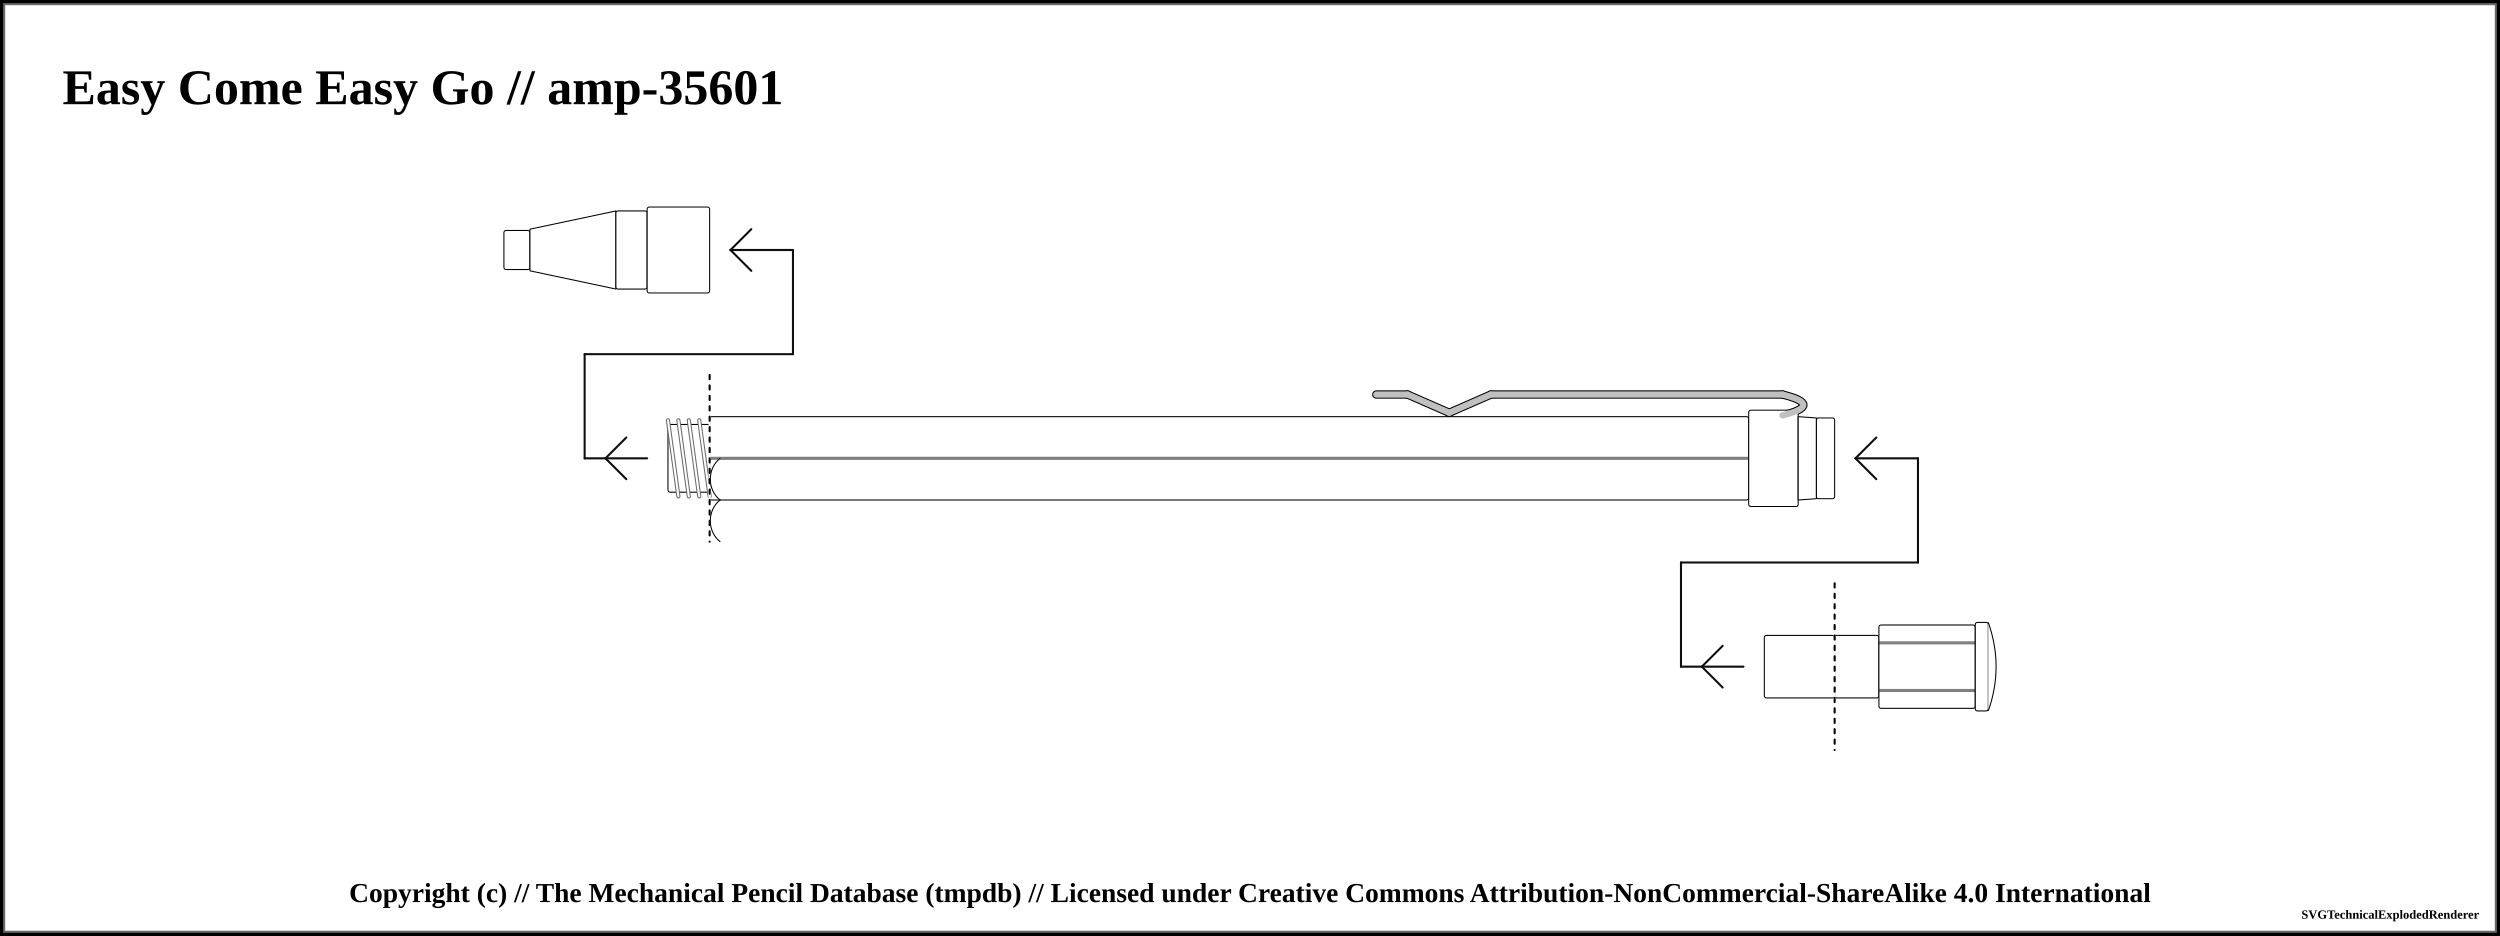
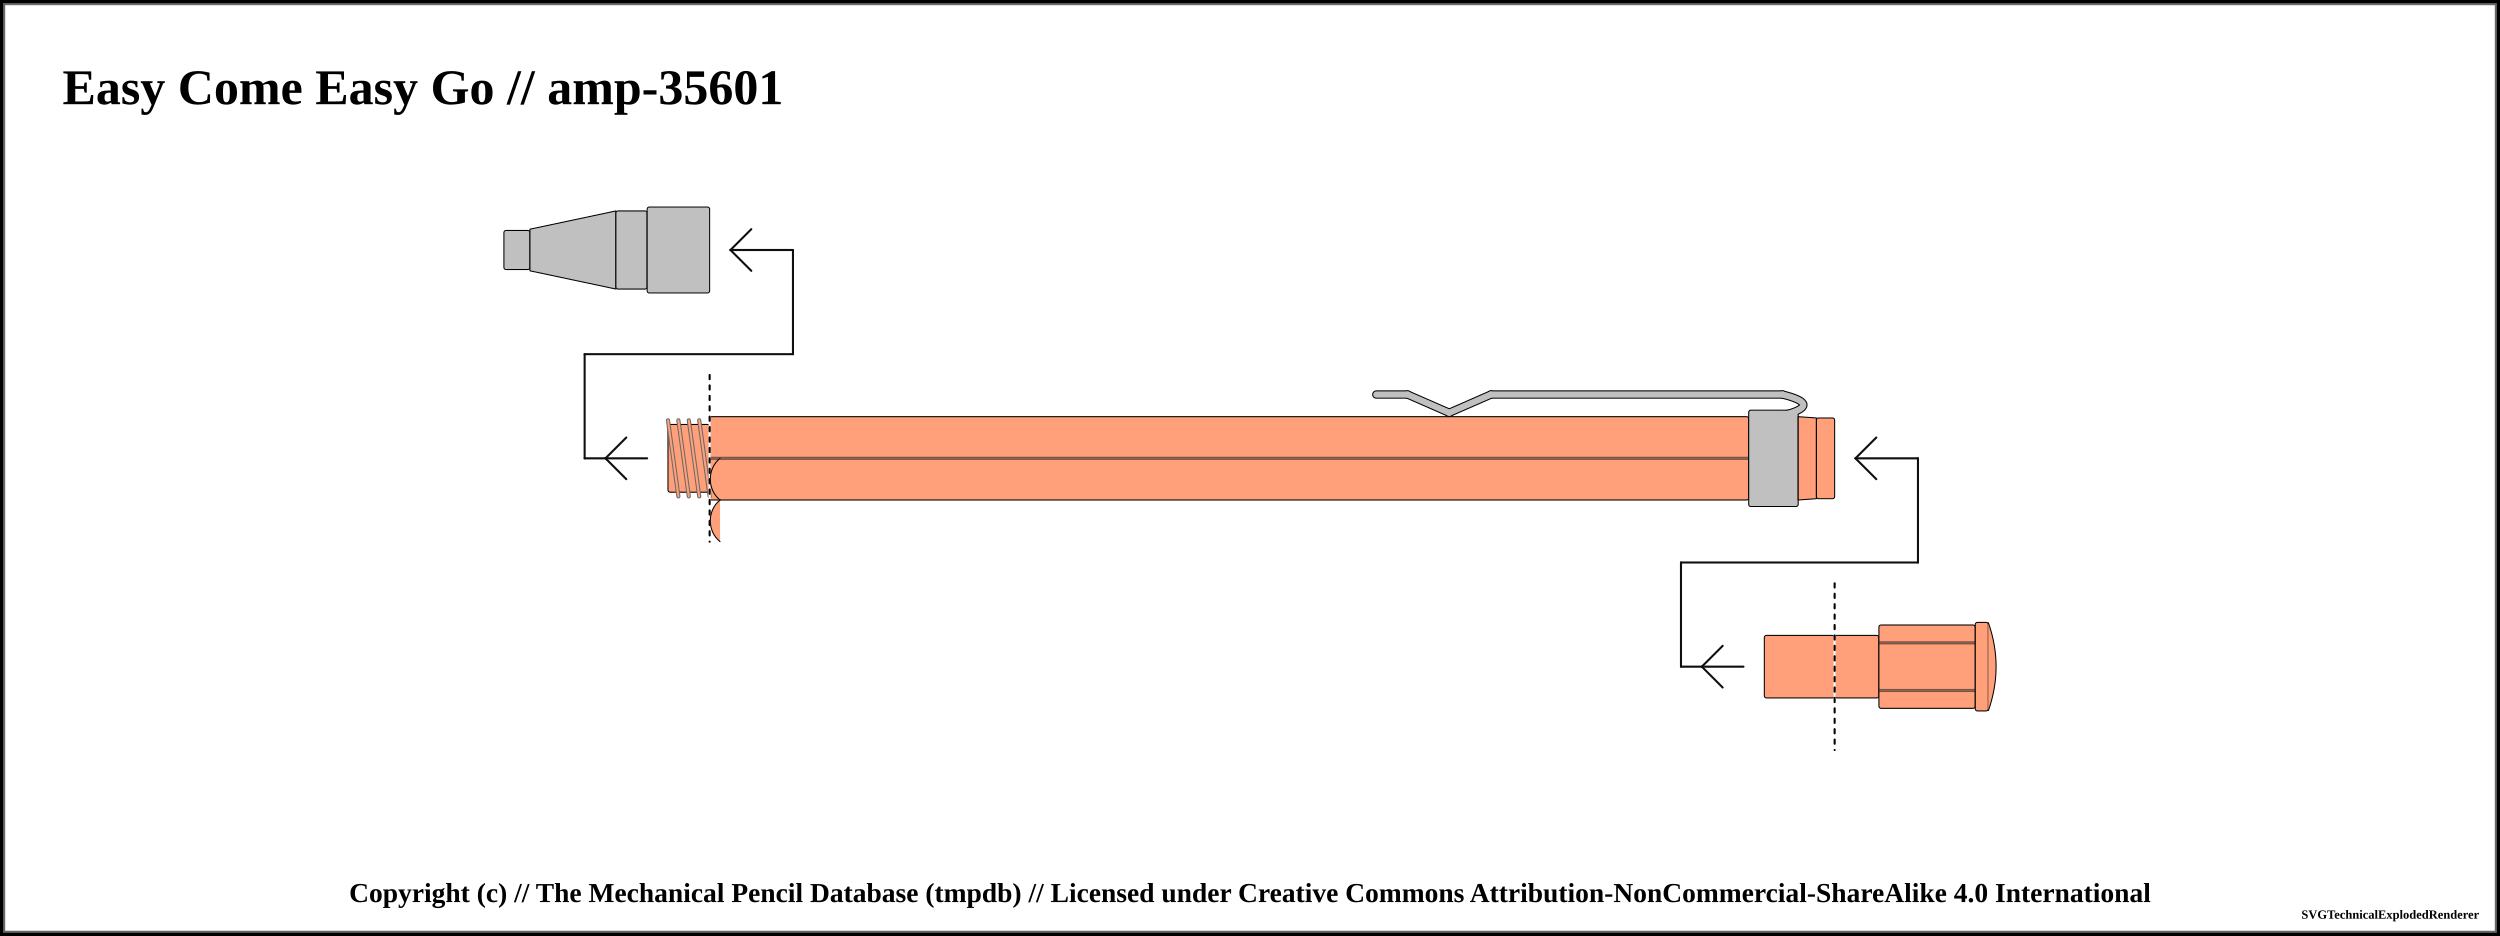
<svg xmlns="http://www.w3.org/2000/svg" width="1200" height="449.25">
  <pattern id="diagonalHatch" patternUnits="userSpaceOnUse" width="8" height="8">
    <path stroke="dimgray" stroke-linecap="round" stroke-width="1" d="M 4,4 L 8,8" />
    <path stroke="dimgray" stroke-linecap="round" stroke-width="1" d="M 4,4 L 0,8" />
    <path stroke="gray" stroke-linecap="round" stroke-width="1" d="M 4,4 L 8,0" />
    <path stroke="gray" stroke-linecap="round" stroke-width="1" d="M 4,4 L 0,0" />
  </pattern>
  <pattern id="spring" patternUnits="userSpaceOnUse" width="8" height="100">
    <path stroke="dimgray" stroke-linecap="round" stroke-width="2" d="M 0,0 L 8,100" />
    <path stroke="white" stroke-linecap="round" stroke-width="1" d="M 0,0 L 8,100" />
  </pattern>
  <rect x="0" y="0" width="1200" height="449.25" fill="white" stroke="black" stroke-width="4" />
  <rect x="2" y="2" width="1196" height="445.25" fill="white" stroke="dimgray" stroke-width="1" />
  <g transform="rotate(0 0 0)">
    <text x="30" y="50" font-size="2.0em" font-weight="bold"> Easy Come Easy Go // amp-35601 </text>
-     <rect x="241.875" y="110.625" width="12.5" height="18.75" rx="1" ry="1" stroke-width="0.5" stroke="black" fill="white" />
-     <path d="M254.375 110 L295.625 101.25 L295.625 138.75 L254.375 130 Z" stroke-width="0.5" stroke="black" stroke-linejoin="round" fill="white" />
-     <rect x="295.625" y="101.25" width="15" height="37.5" rx="1" ry="1" stroke-width="0.5" stroke="black" fill="white" />
-     <rect x="310.625" y="99.375" width="30" height="41.25" rx="1" ry="1" stroke-width="0.5" stroke="black" fill="white" />
-     <rect x="340.625" y="200" width="498.75" height="40" rx="1" ry="1" stroke-width="0.5" stroke="black" fill="white" />
+     <rect x="241.875" y="110.625" width="12.5" height="18.75" rx="1" ry="1" stroke-width="0.5" stroke="black" fill="silver" />
+     <path d="M254.375 110 L295.625 101.25 L295.625 138.75 L254.375 130 Z" stroke-width="0.5" stroke="black" stroke-linejoin="round" fill="silver" />
+     <rect x="295.625" y="101.25" width="15" height="37.5" rx="1" ry="1" stroke-width="0.5" stroke="black" fill="silver" />
+     <rect x="310.625" y="99.375" width="30" height="41.25" rx="1" ry="1" stroke-width="0.5" stroke="black" fill="silver" />
+     <rect x="340.625" y="200" width="498.75" height="40" rx="1" ry="1" stroke-width="0.5" stroke="black" fill="#FFA07A" />
    <line x1="340.625" y1="220" x2="839.375" y2="220" stroke-width="1.5" stroke="black" fill="none" stroke-opacity="0.5" />
    <line x1="340.625" y1="220" x2="839.375" y2="220" stroke-width="0.5" stroke="gray" fill="none" stroke-opacity="0.5" />
    <line x1="280.625" y1="220" x2="310.625" y2="220" stroke-linecap="round" stroke="#0f0f0f" stroke-width="1.0" />
    <line x1="290.625" y1="220" x2="300.625" y2="210" stroke-linecap="round" stroke="#0f0f0f" stroke-width="1.0" />
    <line x1="290.625" y1="220" x2="300.625" y2="230" stroke-linecap="round" stroke="#0f0f0f" stroke-width="1.0" />
    <line x1="280.625" y1="170" x2="280.625" y2="220" stroke="#0f0f0f" stroke-linecap="round" stroke-width="1.0" />
-     <rect x="320.625" y="203.75" width="20" height="32.5" rx="1" ry="1" stroke-width="0.5" stroke="black" fill="white" />
+     <rect x="320.625" y="203.75" width="20" height="32.5" rx="1" ry="1" stroke-width="0.5" stroke="black" fill="#FFA07A" />
    <line x1="320.625" y1="201.75" x2="325.625" y2="238.25" stroke="dimgray" stroke-linecap="round" stroke-width="2" />
-     <line x1="320.625" y1="201.75" x2="325.625" y2="238.25" stroke="white" stroke-linecap="round" stroke-width="1" />
+     <line x1="320.625" y1="201.75" x2="325.625" y2="238.25" stroke="#FFA07A" stroke-linecap="round" stroke-width="1" />
    <line x1="325.625" y1="201.75" x2="330.625" y2="238.25" stroke="dimgray" stroke-linecap="round" stroke-width="2" />
-     <line x1="325.625" y1="201.75" x2="330.625" y2="238.25" stroke="white" stroke-linecap="round" stroke-width="1" />
+     <line x1="325.625" y1="201.75" x2="330.625" y2="238.25" stroke="#FFA07A" stroke-linecap="round" stroke-width="1" />
    <line x1="330.625" y1="201.75" x2="335.625" y2="238.25" stroke="dimgray" stroke-linecap="round" stroke-width="2" />
-     <line x1="330.625" y1="201.75" x2="335.625" y2="238.25" stroke="white" stroke-linecap="round" stroke-width="1" />
+     <line x1="330.625" y1="201.75" x2="335.625" y2="238.25" stroke="#FFA07A" stroke-linecap="round" stroke-width="1" />
    <line x1="335.625" y1="201.75" x2="340.625" y2="238.25" stroke="dimgray" stroke-linecap="round" stroke-width="2" />
-     <line x1="335.625" y1="201.75" x2="340.625" y2="238.25" stroke="white" stroke-linecap="round" stroke-width="1" />
+     <line x1="335.625" y1="201.75" x2="340.625" y2="238.25" stroke="#FFA07A" stroke-linecap="round" stroke-width="1" />
    <line x1="280.625" y1="170" x2="380.625" y2="170" stroke-linecap="round" stroke="#0f0f0f" stroke-width="1.0" />
    <line x1="340.625" y1="180" x2="340.625" y2="260" stroke="white" stroke-linecap="round" stroke-width="1.0" />
    <line x1="340.625" y1="180" x2="340.625" y2="260" stroke="black" stroke-linecap="round" stroke-dasharray="2,3" stroke-width="1.0" />
    <line x1="380.625" y1="120" x2="380.625" y2="170" stroke="#0f0f0f" stroke-linecap="round" stroke-width="1.0" />
    <line x1="350.625" y1="120" x2="380.625" y2="120" stroke-linecap="round" stroke="#0f0f0f" stroke-width="1.0" />
    <line x1="350.625" y1="120" x2="360.625" y2="110" stroke-linecap="round" stroke="#0f0f0f" stroke-width="1.0" />
    <line x1="350.625" y1="120" x2="360.625" y2="130" stroke-linecap="round" stroke="#0f0f0f" stroke-width="1.0" />
    <line x1="660.625" y1="189.375" x2="675.625" y2="189.375" stroke-width="4" stroke="black" fill="dimgray" stroke-linecap="round" />
    <line x1="675.625" y1="189.375" x2="695.625" y2="198.125" stroke-width="4" stroke="black" fill="dimgray" stroke-linecap="round" />
    <line x1="695.625" y1="198.125" x2="715.625" y2="189.375" stroke-width="4" stroke="black" fill="dimgray" stroke-linecap="round" />
    <line x1="715.625" y1="189.375" x2="855.625" y2="189.375" stroke-width="4" stroke="black" fill="dimgray" stroke-linecap="round" />
    <path d="M855.625 189.375 Q875.625 194.375 855.625 199.375" stroke-width="4" stroke="black" fill="none" stroke-linecap="round" />
-     <rect x="839.375" y="196.875" width="23.75" height="46.25" rx="1" ry="1" stroke-width="0.5" stroke="black" fill="white" />
+     <rect x="839.375" y="196.875" width="23.75" height="46.25" rx="1" ry="1" stroke-width="0.5" stroke="black" fill="silver" />
    <line x1="660.625" y1="189.375" x2="675.625" y2="189.375" stroke-width="3" stroke="silver" fill="silver" stroke-linecap="round" />
    <line x1="675.625" y1="189.375" x2="695.625" y2="198.125" stroke-width="3" stroke="silver" fill="silver" stroke-linecap="round" />
    <line x1="695.625" y1="198.125" x2="715.625" y2="189.375" stroke-width="3" stroke="silver" fill="silver" stroke-linecap="round" />
    <line x1="715.625" y1="189.375" x2="855.625" y2="189.375" stroke-width="3" stroke="silver" fill="silver" stroke-linecap="round" />
    <path d="M855.625 189.375 Q875.625 194.375 855.625 199.375" stroke-width="3" stroke="silver" fill="none" stroke-linecap="round" />
-     <path d="M863.125 200 L871.875 200.625 L871.875 239.375 L863.125 240 Z" stroke-width="0.5" stroke="black" stroke-linejoin="round" fill="white" />
-     <rect x="871.875" y="200.625" width="8.75" height="38.75" rx="1" ry="1" stroke-width="0.5" stroke="black" fill="white" />
-     <rect x="880.625" y="305" width="21.25" height="30" rx="1" ry="1" stroke-width="0.5" stroke="black" fill="white" />
-     <rect x="901.875" y="300" width="46.25" height="40" rx="1" ry="1" stroke-width="0.5" stroke="black" fill="white" />
+     <path d="M863.125 200 L871.875 200.625 L871.875 239.375 L863.125 240 Z" stroke-width="0.5" stroke="black" stroke-linejoin="round" fill="#FFA07A" />
+     <rect x="871.875" y="200.625" width="8.75" height="38.75" rx="1" ry="1" stroke-width="0.5" stroke="black" fill="#FFA07A" />
+     <rect x="880.625" y="305" width="21.25" height="30" rx="1" ry="1" stroke-width="0.5" stroke="black" fill="#FFA07A" />
+     <rect x="901.875" y="300" width="46.25" height="40" rx="1" ry="1" stroke-width="0.5" stroke="black" fill="#FFA07A" />
    <line x1="901.875" y1="308.571" x2="948.125" y2="308.571" stroke-width="1.5" stroke="black" fill="none" stroke-opacity="0.5" />
    <line x1="901.875" y1="308.571" x2="948.125" y2="308.571" stroke-width="0.5" stroke="gray" fill="none" stroke-opacity="0.5" />
    <line x1="901.875" y1="331.429" x2="948.125" y2="331.429" stroke-width="1.5" stroke="black" fill="none" stroke-opacity="0.5" />
    <line x1="901.875" y1="331.429" x2="948.125" y2="331.429" stroke-width="0.5" stroke="gray" fill="none" stroke-opacity="0.5" />
-     <rect x="948.125" y="298.75" width="6.25" height="42.5" rx="1" ry="1" stroke-width="0.5" stroke="black" fill="white" />
-     <path d="M954.375 298.75 Q961.875 320 954.375 341.25" stroke-width="0.5" stroke="black" stroke-linejoin="round" fill="white" />
+     <rect x="948.125" y="298.75" width="6.25" height="42.5" rx="1" ry="1" stroke-width="0.5" stroke="black" fill="#FFA07A" />
+     <path d="M954.375 298.75 Q961.875 320 954.375 341.25" stroke-width="0.5" stroke="black" stroke-linejoin="round" fill="#FFA07A" />
    <line x1="806.875" y1="320" x2="836.875" y2="320" stroke-linecap="round" stroke="#0f0f0f" stroke-width="1.0" />
    <line x1="816.875" y1="320" x2="826.875" y2="310" stroke-linecap="round" stroke="#0f0f0f" stroke-width="1.0" />
    <line x1="816.875" y1="320" x2="826.875" y2="330" stroke-linecap="round" stroke="#0f0f0f" stroke-width="1.0" />
    <line x1="806.875" y1="270" x2="806.875" y2="320" stroke="#0f0f0f" stroke-linecap="round" stroke-width="1.0" />
-     <rect x="846.875" y="305" width="33.75" height="30" rx="1" ry="1" stroke-width="0.5" stroke="black" fill="white" />
+     <rect x="846.875" y="305" width="33.75" height="30" rx="1" ry="1" stroke-width="0.5" stroke="black" fill="#FFA07A" />
    <line x1="806.875" y1="270" x2="920.625" y2="270" stroke-linecap="round" stroke="#0f0f0f" stroke-width="1.0" />
    <line x1="880.625" y1="280" x2="880.625" y2="360" stroke="white" stroke-linecap="round" stroke-width="1.0" />
    <line x1="880.625" y1="280" x2="880.625" y2="360" stroke="black" stroke-linecap="round" stroke-dasharray="2,3" stroke-width="1.0" />
    <line x1="920.625" y1="220" x2="920.625" y2="270" stroke="#0f0f0f" stroke-linecap="round" stroke-width="1.0" />
    <line x1="890.625" y1="220" x2="920.625" y2="220" stroke-linecap="round" stroke="#0f0f0f" stroke-width="1.0" />
    <line x1="890.625" y1="220" x2="900.625" y2="210" stroke-linecap="round" stroke="#0f0f0f" stroke-width="1.0" />
    <line x1="890.625" y1="220" x2="900.625" y2="230" stroke-linecap="round" stroke="#0f0f0f" stroke-width="1.0" />
-     <path d="M 345.625 220 C 339.375 225, 339.375 235, 345.625 240" stroke-width="0.5" stroke="black" stroke-linecap="round" fill="white" />
-     <path d="M 345.625 260 C 339.375 255, 339.375 245, 345.625 240" stroke-width="0.5" stroke="black" stroke-linecap="round" fill="white" />
+     <path d="M 345.625 220 C 339.375 225, 339.375 235, 345.625 240" stroke-width="0.5" stroke="black" stroke-linecap="round" fill="#FFA07A" />
+     <path d="M 345.625 260 C 339.375 255, 339.375 245, 345.625 240" stroke-width="0.5" stroke="black" stroke-linecap="round" fill="#FFA07A" />
  </g>
  <text x="50%" y="429.25" font-size="1.1em" font-weight="bold" text-anchor="middle" dominant-baseline="middle">Copyright (c) // The Mechanical Pencil Database (tmpdb) // Licensed under Creative Commons Attribution-NonCommercial-ShareAlike 4.0 International</text>
  <text x="1190" y="439.25" font-size="0.5em" font-weight="bold" text-anchor="end" dominant-baseline="middle">SVGTechnicalExplodedRenderer</text>
</svg>
